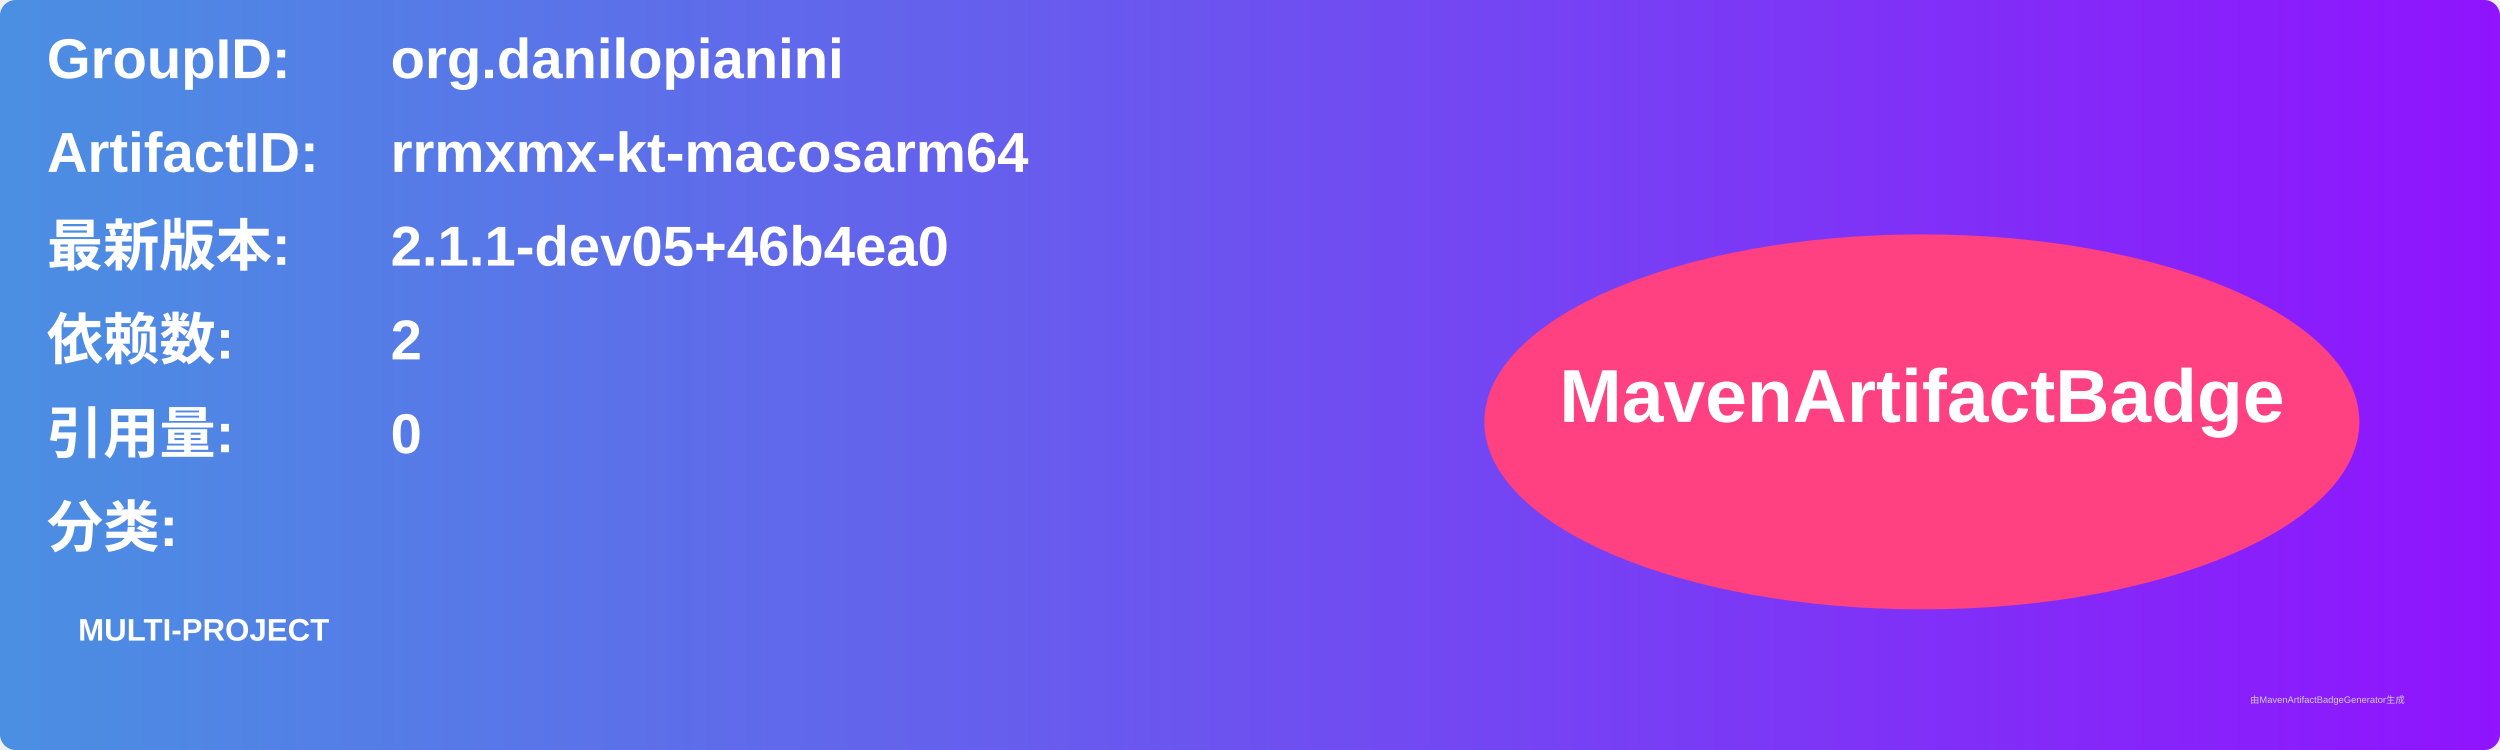
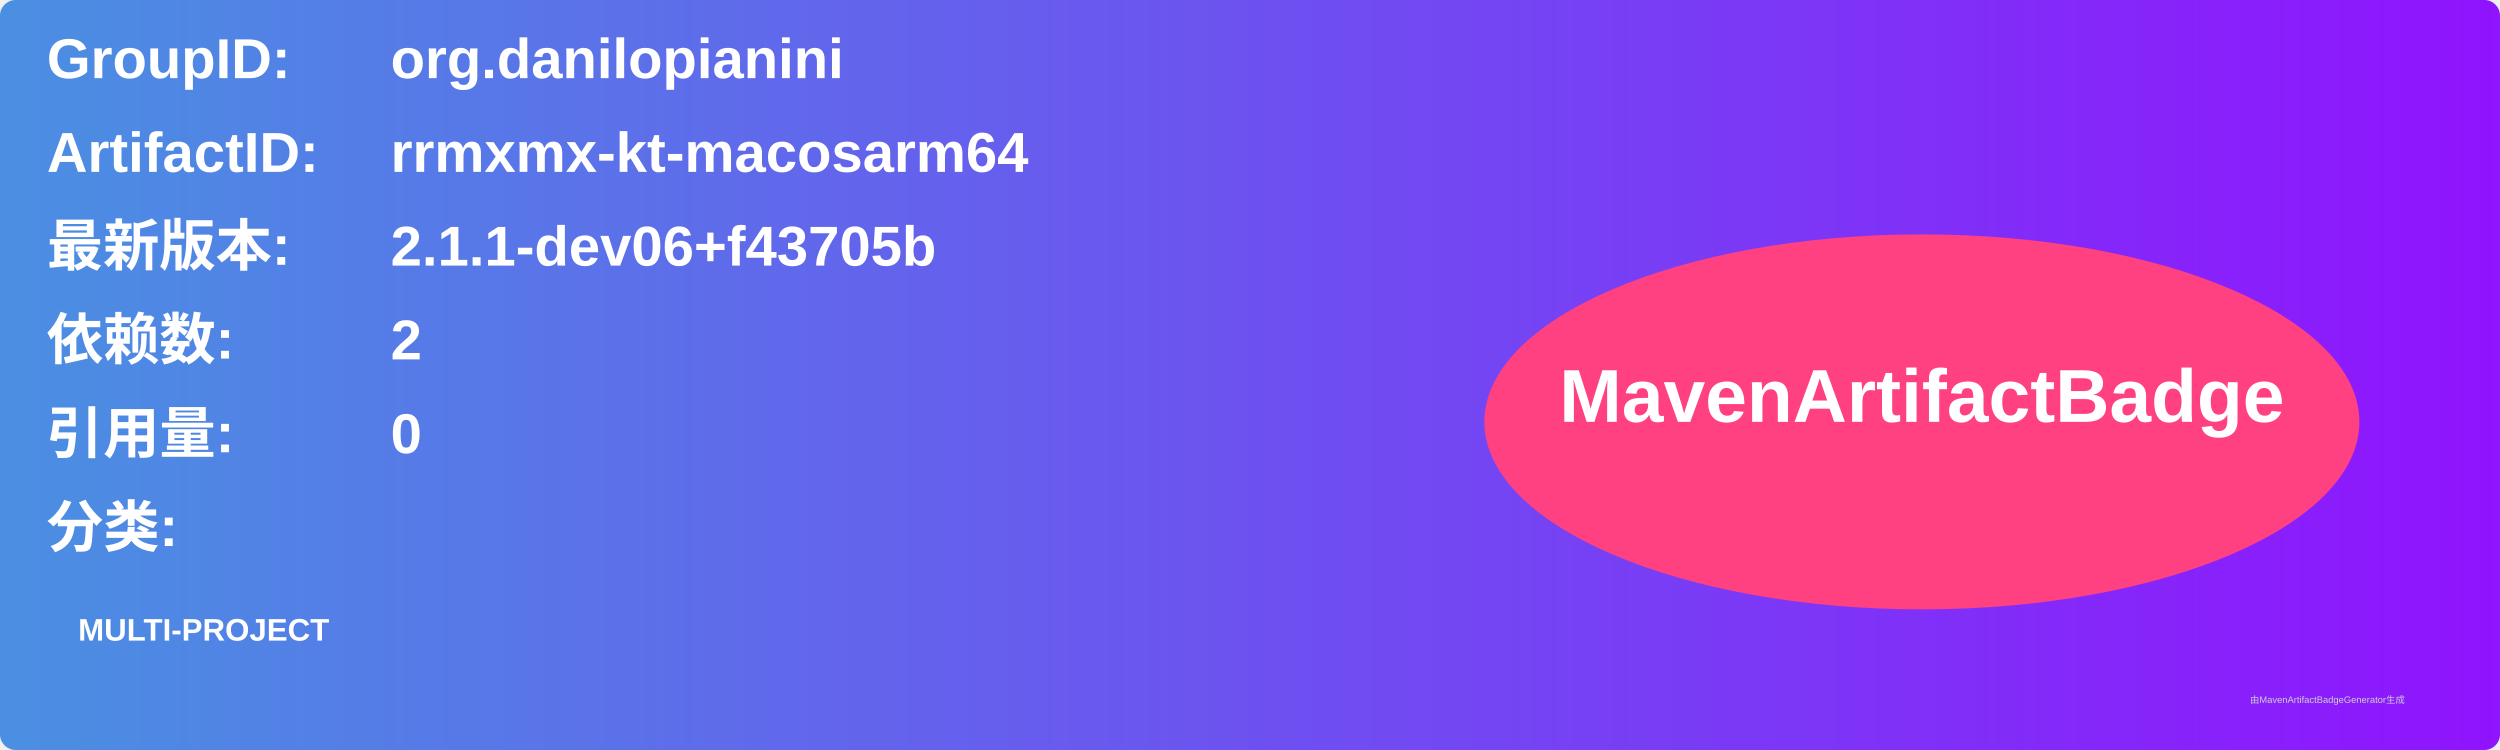
<svg xmlns="http://www.w3.org/2000/svg" width="800" height="240" viewBox="0 0 800 240">
  <linearGradient id="grad" x1="0%" y1="0%" x2="100%" y2="0%">
    <stop offset="0%" stop-color="#4a90e2" />
    <stop offset="100%" stop-color="#9013fe" />
  </linearGradient>
  <rect width="100%" height="100%" rx="5" ry="5" fill="url(#grad)" />
  <g transform="translate(15, 15)">
    <text x="0" y="10" font-family="Arial" font-size="18" fill="white" font-weight="bold" width="260">GroupID:</text>
    <text x="110" y="10" font-family="Arial" font-size="18" fill="white" font-weight="bold" width="460">org.danilopianini</text>
    <text x="0" y="40" font-family="Arial" font-size="18" fill="white" font-weight="bold" width="260">ArtifactID:</text>
    <text x="110" y="40" font-family="Arial" font-size="18" fill="white" font-weight="bold" width="460">rrmxmx-kt-macosarm64</text>
    <text x="0" y="70" font-family="Arial" font-size="18" fill="white" font-weight="bold">最新版本:</text>
    <text x="110" y="70" font-family="Arial" font-size="18" fill="white" font-weight="bold">
-       <tspan font-weight="bold">2.1.1-dev05+46b4ea0</tspan>
+       <tspan font-weight="bold">2.1.1-dev06+f43705b</tspan>
    </text>
    <text x="0" y="100" font-family="Arial" font-size="18" fill="white" font-weight="bold">依赖数: </text>
    <text x="110" y="100" font-family="Arial" font-size="18" fill="white">
      <tspan font-weight="bold">2</tspan>
    </text>
    <text x="0" y="130" font-family="Arial" font-size="18" fill="white" font-weight="bold">引用量: </text>
    <text x="110" y="130" font-family="Arial" font-size="18" fill="white">
      <tspan font-weight="bold">0</tspan>
    </text>
    <text x="0" y="160" font-family="Arial" font-size="18" fill="white" font-weight="bold">分类:</text>
    <text x="10" y="190" font-family="Arial" font-size="10" fill="white">
      <tspan font-weight="bold">MULTI-PROJECT</tspan>
    </text>
    <ellipse cx="600" cy="120" rx="140" ry="60" fill="#ff4081" />
    <text x="600" y="120" text-anchor="middle" font-family="Arial" font-size="24" fill="white" font-weight="bold">MavenArtifactBadge</text>
  </g>
  <text x="720" y="225" font-family="Arial" font-size="3" fill="#d0d0d0">由MavenArtifactBadgeGenerator生成</text>
</svg>
